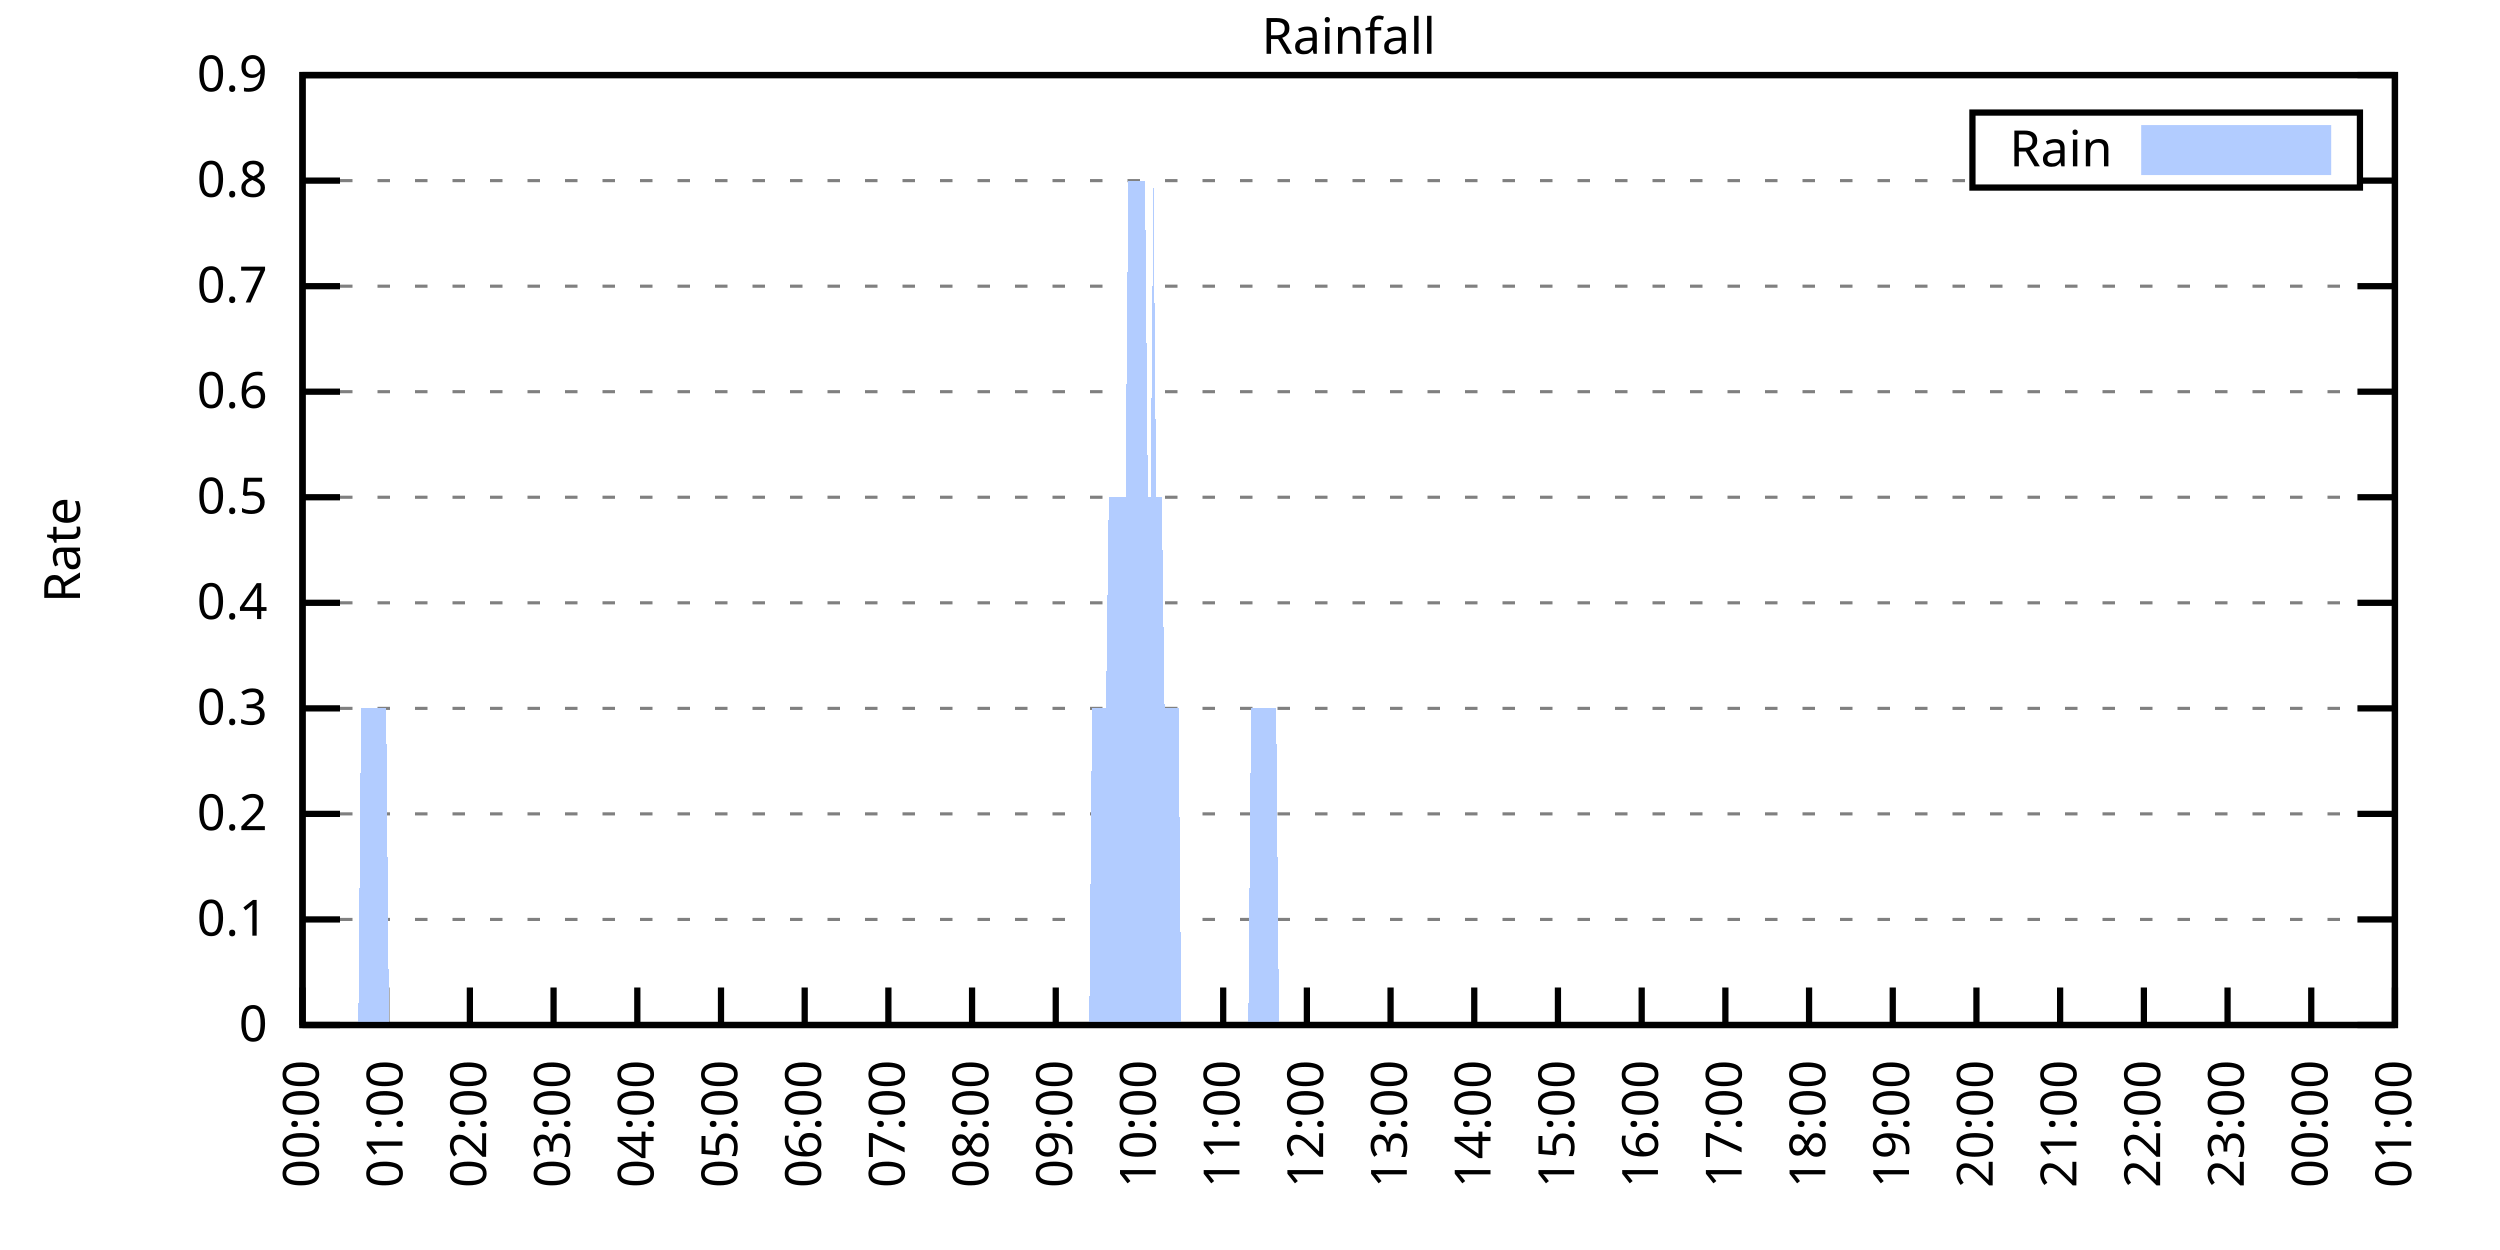
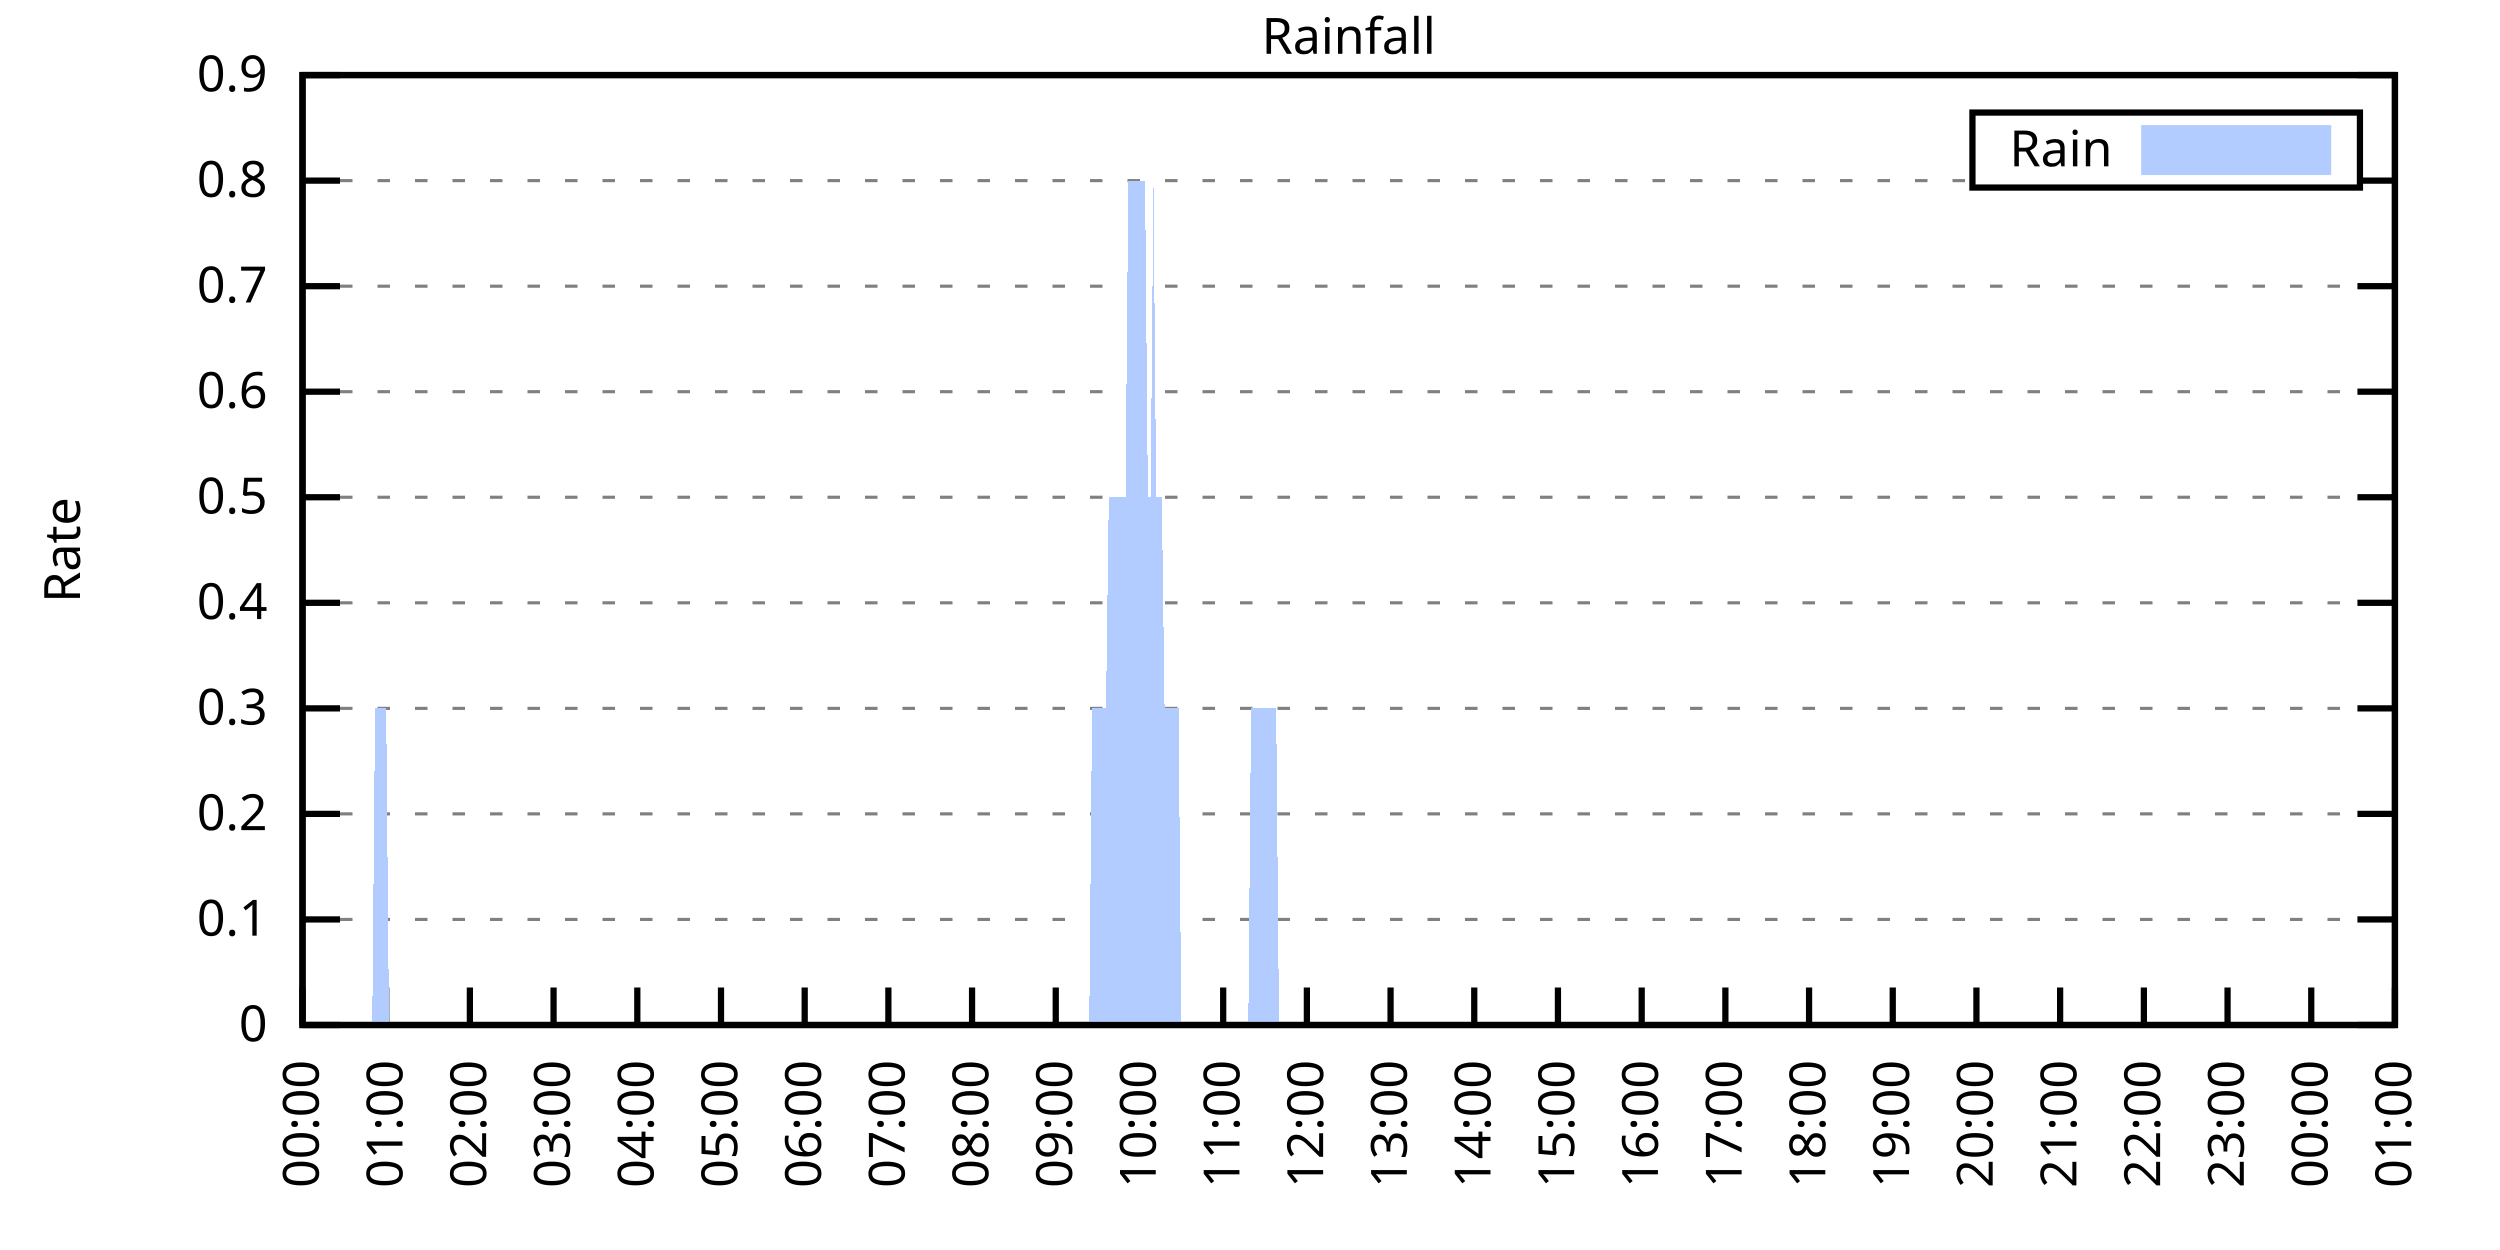
<svg xmlns="http://www.w3.org/2000/svg" xmlns:xlink="http://www.w3.org/1999/xlink" width="400" height="200" viewBox="0 0 400 200">
  <g id="gnuplot_canvas">
    <rect x="0" y="0" width="400" height="200" fill="none" />
    <defs>
      <circle id="gpDot" r="0.5" stroke-width="0.5" stroke="currentColor" />
      <path id="gpPt0" stroke-width="0.333" stroke="currentColor" d="M-1,0 h2 M0,-1 v2" />
      <path id="gpPt1" stroke-width="0.333" stroke="currentColor" d="M-1,-1 L1,1 M1,-1 L-1,1" />
      <path id="gpPt2" stroke-width="0.333" stroke="currentColor" d="M-1,0 L1,0 M0,-1 L0,1 M-1,-1 L1,1 M-1,1 L1,-1" />
      <rect id="gpPt3" stroke-width="0.333" stroke="currentColor" x="-1" y="-1" width="2" height="2" />
      <rect id="gpPt4" stroke-width="0.333" stroke="currentColor" fill="currentColor" x="-1" y="-1" width="2" height="2" />
      <circle id="gpPt5" stroke-width="0.333" stroke="currentColor" cx="0" cy="0" r="1" />
      <use xlink:href="#gpPt5" id="gpPt6" fill="currentColor" stroke="none" />
      <path id="gpPt7" stroke-width="0.333" stroke="currentColor" d="M0,-1.33 L-1.33,0.67 L1.33,0.67 z" />
      <use xlink:href="#gpPt7" id="gpPt8" fill="currentColor" stroke="none" />
      <use xlink:href="#gpPt7" id="gpPt9" stroke="currentColor" transform="rotate(180)" />
      <use xlink:href="#gpPt9" id="gpPt10" fill="currentColor" stroke="none" />
      <use xlink:href="#gpPt3" id="gpPt11" stroke="currentColor" transform="rotate(45)" />
      <use xlink:href="#gpPt11" id="gpPt12" fill="currentColor" stroke="none" />
      <path id="gpPt13" stroke-width="0.333" stroke="currentColor" d="M0,1.330 L1.265,0.411 L0.782,-1.067 L-0.782,-1.076 L-1.265,0.411 z" />
      <use xlink:href="#gpPt13" id="gpPt14" fill="currentColor" stroke="none" />
      <filter id="textbox" filterUnits="objectBoundingBox" x="0" y="0" height="1" width="1">
        <feFlood flood-color="white" flood-opacity="1" result="bgnd" />
        <feComposite in="SourceGraphic" in2="bgnd" operator="atop" />
      </filter>
      <filter id="greybox" filterUnits="objectBoundingBox" x="0" y="0" height="1" width="1">
        <feFlood flood-color="lightgrey" flood-opacity="1" result="grey" />
        <feComposite in="SourceGraphic" in2="grey" operator="atop" />
      </filter>
    </defs>
    <g fill="none" color="white" stroke="currentColor" stroke-width="1.00" stroke-linecap="butt" stroke-linejoin="miter">
</g>
    <g fill="none" color="black" stroke="currentColor" stroke-width="1.00" stroke-linecap="butt" stroke-linejoin="miter">
      <g stroke="none" shape-rendering="crispEdges">
        <polygon fill="rgb(255, 255, 255)" points="48.40,164.00 383.18,164.00 383.18,12.02 48.40,12.02 " />
      </g>
    </g>
    <g fill="none" color="black" stroke="currentColor" stroke-width="1.00" stroke-linecap="butt" stroke-linejoin="miter">
</g>
    <g fill="none" color="black" stroke="black" stroke-width="0.50" stroke-linecap="butt" stroke-linejoin="miter">
</g>
    <g fill="none" color="gray" stroke="currentColor" stroke-width="0.50" stroke-linecap="butt" stroke-linejoin="miter">
      <path stroke="gray" stroke-dasharray="2,4" class="gridline" d="M48.40,164.00 L383.19,164.00  " />
    </g>
    <g fill="none" color="gray" stroke="gray" stroke-width="1.00" stroke-linecap="butt" stroke-linejoin="miter">
</g>
    <g fill="none" color="black" stroke="currentColor" stroke-width="1.00" stroke-linecap="butt" stroke-linejoin="miter">
      <path stroke="black" d="M48.40,164.00 L54.40,164.00 M383.19,164.00 L377.19,164.00  " />
      <g transform="translate(42.80,166.60)" stroke="none" fill="black" font-family="Sans" font-size="8.00" text-anchor="end">
        <text>
          <tspan font-family="Sans"> 0</tspan>
        </text>
      </g>
    </g>
    <g fill="none" color="black" stroke="currentColor" stroke-width="1.00" stroke-linecap="butt" stroke-linejoin="miter">
</g>
    <g fill="none" color="black" stroke="black" stroke-width="0.50" stroke-linecap="butt" stroke-linejoin="miter">
</g>
    <g fill="none" color="gray" stroke="currentColor" stroke-width="0.50" stroke-linecap="butt" stroke-linejoin="miter">
      <path stroke="gray" stroke-dasharray="2,4" class="gridline" d="M48.40,147.11 L383.19,147.11  " />
    </g>
    <g fill="none" color="gray" stroke="gray" stroke-width="1.00" stroke-linecap="butt" stroke-linejoin="miter">
</g>
    <g fill="none" color="black" stroke="currentColor" stroke-width="1.00" stroke-linecap="butt" stroke-linejoin="miter">
      <path stroke="black" d="M48.40,147.11 L54.40,147.11 M383.19,147.11 L377.19,147.11  " />
      <g transform="translate(42.80,149.71)" stroke="none" fill="black" font-family="Sans" font-size="8.00" text-anchor="end">
        <text>
          <tspan font-family="Sans"> 0.1</tspan>
        </text>
      </g>
    </g>
    <g fill="none" color="black" stroke="currentColor" stroke-width="1.00" stroke-linecap="butt" stroke-linejoin="miter">
</g>
    <g fill="none" color="black" stroke="black" stroke-width="0.50" stroke-linecap="butt" stroke-linejoin="miter">
</g>
    <g fill="none" color="gray" stroke="currentColor" stroke-width="0.50" stroke-linecap="butt" stroke-linejoin="miter">
      <path stroke="gray" stroke-dasharray="2,4" class="gridline" d="M48.40,130.22 L383.19,130.22  " />
    </g>
    <g fill="none" color="gray" stroke="gray" stroke-width="1.00" stroke-linecap="butt" stroke-linejoin="miter">
</g>
    <g fill="none" color="black" stroke="currentColor" stroke-width="1.00" stroke-linecap="butt" stroke-linejoin="miter">
      <path stroke="black" d="M48.40,130.22 L54.40,130.22 M383.19,130.22 L377.19,130.22  " />
      <g transform="translate(42.80,132.82)" stroke="none" fill="black" font-family="Sans" font-size="8.00" text-anchor="end">
        <text>
          <tspan font-family="Sans"> 0.2</tspan>
        </text>
      </g>
    </g>
    <g fill="none" color="black" stroke="currentColor" stroke-width="1.00" stroke-linecap="butt" stroke-linejoin="miter">
</g>
    <g fill="none" color="black" stroke="black" stroke-width="0.50" stroke-linecap="butt" stroke-linejoin="miter">
</g>
    <g fill="none" color="gray" stroke="currentColor" stroke-width="0.50" stroke-linecap="butt" stroke-linejoin="miter">
      <path stroke="gray" stroke-dasharray="2,4" class="gridline" d="M48.40,113.34 L383.19,113.34  " />
    </g>
    <g fill="none" color="gray" stroke="gray" stroke-width="1.00" stroke-linecap="butt" stroke-linejoin="miter">
</g>
    <g fill="none" color="black" stroke="currentColor" stroke-width="1.00" stroke-linecap="butt" stroke-linejoin="miter">
      <path stroke="black" d="M48.40,113.34 L54.40,113.34 M383.19,113.34 L377.19,113.34  " />
      <g transform="translate(42.80,115.94)" stroke="none" fill="black" font-family="Sans" font-size="8.00" text-anchor="end">
        <text>
          <tspan font-family="Sans"> 0.3</tspan>
        </text>
      </g>
    </g>
    <g fill="none" color="black" stroke="currentColor" stroke-width="1.00" stroke-linecap="butt" stroke-linejoin="miter">
</g>
    <g fill="none" color="black" stroke="black" stroke-width="0.50" stroke-linecap="butt" stroke-linejoin="miter">
</g>
    <g fill="none" color="gray" stroke="currentColor" stroke-width="0.50" stroke-linecap="butt" stroke-linejoin="miter">
      <path stroke="gray" stroke-dasharray="2,4" class="gridline" d="M48.40,96.45 L383.19,96.45  " />
    </g>
    <g fill="none" color="gray" stroke="gray" stroke-width="1.00" stroke-linecap="butt" stroke-linejoin="miter">
</g>
    <g fill="none" color="black" stroke="currentColor" stroke-width="1.00" stroke-linecap="butt" stroke-linejoin="miter">
      <path stroke="black" d="M48.40,96.45 L54.40,96.45 M383.19,96.45 L377.19,96.45  " />
      <g transform="translate(42.80,99.05)" stroke="none" fill="black" font-family="Sans" font-size="8.00" text-anchor="end">
        <text>
          <tspan font-family="Sans"> 0.4</tspan>
        </text>
      </g>
    </g>
    <g fill="none" color="black" stroke="currentColor" stroke-width="1.00" stroke-linecap="butt" stroke-linejoin="miter">
</g>
    <g fill="none" color="black" stroke="black" stroke-width="0.50" stroke-linecap="butt" stroke-linejoin="miter">
</g>
    <g fill="none" color="gray" stroke="currentColor" stroke-width="0.50" stroke-linecap="butt" stroke-linejoin="miter">
      <path stroke="gray" stroke-dasharray="2,4" class="gridline" d="M48.40,79.56 L383.19,79.56  " />
    </g>
    <g fill="none" color="gray" stroke="gray" stroke-width="1.00" stroke-linecap="butt" stroke-linejoin="miter">
</g>
    <g fill="none" color="black" stroke="currentColor" stroke-width="1.00" stroke-linecap="butt" stroke-linejoin="miter">
      <path stroke="black" d="M48.40,79.56 L54.40,79.56 M383.19,79.56 L377.19,79.56  " />
      <g transform="translate(42.80,82.16)" stroke="none" fill="black" font-family="Sans" font-size="8.00" text-anchor="end">
        <text>
          <tspan font-family="Sans"> 0.5</tspan>
        </text>
      </g>
    </g>
    <g fill="none" color="black" stroke="currentColor" stroke-width="1.00" stroke-linecap="butt" stroke-linejoin="miter">
</g>
    <g fill="none" color="black" stroke="black" stroke-width="0.50" stroke-linecap="butt" stroke-linejoin="miter">
</g>
    <g fill="none" color="gray" stroke="currentColor" stroke-width="0.50" stroke-linecap="butt" stroke-linejoin="miter">
      <path stroke="gray" stroke-dasharray="2,4" class="gridline" d="M48.40,62.67 L383.19,62.67  " />
    </g>
    <g fill="none" color="gray" stroke="gray" stroke-width="1.00" stroke-linecap="butt" stroke-linejoin="miter">
</g>
    <g fill="none" color="black" stroke="currentColor" stroke-width="1.00" stroke-linecap="butt" stroke-linejoin="miter">
      <path stroke="black" d="M48.40,62.67 L54.40,62.67 M383.19,62.67 L377.19,62.67  " />
      <g transform="translate(42.80,65.27)" stroke="none" fill="black" font-family="Sans" font-size="8.00" text-anchor="end">
        <text>
          <tspan font-family="Sans"> 0.6</tspan>
        </text>
      </g>
    </g>
    <g fill="none" color="black" stroke="currentColor" stroke-width="1.00" stroke-linecap="butt" stroke-linejoin="miter">
</g>
    <g fill="none" color="black" stroke="black" stroke-width="0.50" stroke-linecap="butt" stroke-linejoin="miter">
</g>
    <g fill="none" color="gray" stroke="currentColor" stroke-width="0.50" stroke-linecap="butt" stroke-linejoin="miter">
      <path stroke="gray" stroke-dasharray="2,4" class="gridline" d="M48.40,45.79 L383.19,45.79  " />
    </g>
    <g fill="none" color="gray" stroke="gray" stroke-width="1.00" stroke-linecap="butt" stroke-linejoin="miter">
</g>
    <g fill="none" color="black" stroke="currentColor" stroke-width="1.00" stroke-linecap="butt" stroke-linejoin="miter">
      <path stroke="black" d="M48.40,45.79 L54.40,45.79 M383.19,45.79 L377.19,45.79  " />
      <g transform="translate(42.80,48.39)" stroke="none" fill="black" font-family="Sans" font-size="8.00" text-anchor="end">
        <text>
          <tspan font-family="Sans"> 0.7</tspan>
        </text>
      </g>
    </g>
    <g fill="none" color="black" stroke="currentColor" stroke-width="1.00" stroke-linecap="butt" stroke-linejoin="miter">
</g>
    <g fill="none" color="black" stroke="black" stroke-width="0.50" stroke-linecap="butt" stroke-linejoin="miter">
</g>
    <g fill="none" color="gray" stroke="currentColor" stroke-width="0.50" stroke-linecap="butt" stroke-linejoin="miter">
      <path stroke="gray" stroke-dasharray="2,4" class="gridline" d="M48.40,28.90 L315.59,28.90 M377.59,28.90 L383.19,28.90  " />
    </g>
    <g fill="none" color="gray" stroke="gray" stroke-width="1.00" stroke-linecap="butt" stroke-linejoin="miter">
</g>
    <g fill="none" color="black" stroke="currentColor" stroke-width="1.00" stroke-linecap="butt" stroke-linejoin="miter">
      <path stroke="black" d="M48.40,28.90 L54.40,28.90 M383.19,28.90 L377.19,28.90  " />
      <g transform="translate(42.80,31.50)" stroke="none" fill="black" font-family="Sans" font-size="8.00" text-anchor="end">
        <text>
          <tspan font-family="Sans"> 0.8</tspan>
        </text>
      </g>
    </g>
    <g fill="none" color="black" stroke="currentColor" stroke-width="1.00" stroke-linecap="butt" stroke-linejoin="miter">
</g>
    <g fill="none" color="black" stroke="black" stroke-width="0.50" stroke-linecap="butt" stroke-linejoin="miter">
</g>
    <g fill="none" color="gray" stroke="currentColor" stroke-width="0.50" stroke-linecap="butt" stroke-linejoin="miter">
      <path stroke="gray" stroke-dasharray="2,4" class="gridline" d="M48.40,12.01 L383.19,12.01  " />
    </g>
    <g fill="none" color="gray" stroke="gray" stroke-width="1.00" stroke-linecap="butt" stroke-linejoin="miter">
</g>
    <g fill="none" color="black" stroke="currentColor" stroke-width="1.00" stroke-linecap="butt" stroke-linejoin="miter">
      <path stroke="black" d="M48.40,12.01 L54.40,12.01 M383.19,12.01 L377.19,12.01  " />
      <g transform="translate(42.80,14.61)" stroke="none" fill="black" font-family="Sans" font-size="8.00" text-anchor="end">
        <text>
          <tspan font-family="Sans"> 0.9</tspan>
        </text>
      </g>
    </g>
    <g fill="none" color="black" stroke="currentColor" stroke-width="1.00" stroke-linecap="butt" stroke-linejoin="miter">
      <path stroke="black" d="M48.40,164.00 L48.40,158.00  " />
      <g transform="translate(51.00,169.60) rotate(270.00)" stroke="none" fill="black" font-family="Sans" font-size="8.00" text-anchor="end">
        <text>
          <tspan font-family="Sans">00:00</tspan>
        </text>
      </g>
    </g>
    <g fill="none" color="black" stroke="currentColor" stroke-width="1.00" stroke-linecap="butt" stroke-linejoin="miter">
      <path stroke="black" d="M61.79,164.00 L61.79,158.00  " />
      <g transform="translate(64.39,169.60) rotate(270.00)" stroke="none" fill="black" font-family="Sans" font-size="8.00" text-anchor="end">
        <text>
          <tspan font-family="Sans">01:00</tspan>
        </text>
      </g>
    </g>
    <g fill="none" color="black" stroke="currentColor" stroke-width="1.00" stroke-linecap="butt" stroke-linejoin="miter">
      <path stroke="black" d="M75.18,164.00 L75.18,158.00  " />
      <g transform="translate(77.78,169.60) rotate(270.00)" stroke="none" fill="black" font-family="Sans" font-size="8.00" text-anchor="end">
        <text>
          <tspan font-family="Sans">02:00</tspan>
        </text>
      </g>
    </g>
    <g fill="none" color="black" stroke="currentColor" stroke-width="1.00" stroke-linecap="butt" stroke-linejoin="miter">
      <path stroke="black" d="M88.57,164.00 L88.57,158.00  " />
      <g transform="translate(91.17,169.60) rotate(270.00)" stroke="none" fill="black" font-family="Sans" font-size="8.00" text-anchor="end">
        <text>
          <tspan font-family="Sans">03:00</tspan>
        </text>
      </g>
    </g>
    <g fill="none" color="black" stroke="currentColor" stroke-width="1.00" stroke-linecap="butt" stroke-linejoin="miter">
      <path stroke="black" d="M101.97,164.00 L101.97,158.00  " />
      <g transform="translate(104.57,169.60) rotate(270.00)" stroke="none" fill="black" font-family="Sans" font-size="8.00" text-anchor="end">
        <text>
          <tspan font-family="Sans">04:00</tspan>
        </text>
      </g>
    </g>
    <g fill="none" color="black" stroke="currentColor" stroke-width="1.00" stroke-linecap="butt" stroke-linejoin="miter">
      <path stroke="black" d="M115.36,164.00 L115.36,158.00  " />
      <g transform="translate(117.96,169.60) rotate(270.00)" stroke="none" fill="black" font-family="Sans" font-size="8.00" text-anchor="end">
        <text>
          <tspan font-family="Sans">05:00</tspan>
        </text>
      </g>
    </g>
    <g fill="none" color="black" stroke="currentColor" stroke-width="1.00" stroke-linecap="butt" stroke-linejoin="miter">
      <path stroke="black" d="M128.75,164.00 L128.75,158.00  " />
      <g transform="translate(131.35,169.60) rotate(270.00)" stroke="none" fill="black" font-family="Sans" font-size="8.00" text-anchor="end">
        <text>
          <tspan font-family="Sans">06:00</tspan>
        </text>
      </g>
    </g>
    <g fill="none" color="black" stroke="currentColor" stroke-width="1.00" stroke-linecap="butt" stroke-linejoin="miter">
      <path stroke="black" d="M142.14,164.00 L142.14,158.00  " />
      <g transform="translate(144.74,169.60) rotate(270.00)" stroke="none" fill="black" font-family="Sans" font-size="8.00" text-anchor="end">
        <text>
          <tspan font-family="Sans">07:00</tspan>
        </text>
      </g>
    </g>
    <g fill="none" color="black" stroke="currentColor" stroke-width="1.00" stroke-linecap="butt" stroke-linejoin="miter">
      <path stroke="black" d="M155.53,164.00 L155.53,158.00  " />
      <g transform="translate(158.13,169.60) rotate(270.00)" stroke="none" fill="black" font-family="Sans" font-size="8.00" text-anchor="end">
        <text>
          <tspan font-family="Sans">08:00</tspan>
        </text>
      </g>
    </g>
    <g fill="none" color="black" stroke="currentColor" stroke-width="1.00" stroke-linecap="butt" stroke-linejoin="miter">
      <path stroke="black" d="M168.92,164.00 L168.92,158.00  " />
      <g transform="translate(171.52,169.60) rotate(270.00)" stroke="none" fill="black" font-family="Sans" font-size="8.00" text-anchor="end">
        <text>
          <tspan font-family="Sans">09:00</tspan>
        </text>
      </g>
    </g>
    <g fill="none" color="black" stroke="currentColor" stroke-width="1.00" stroke-linecap="butt" stroke-linejoin="miter">
      <path stroke="black" d="M182.32,164.00 L182.32,158.00  " />
      <g transform="translate(184.92,169.60) rotate(270.00)" stroke="none" fill="black" font-family="Sans" font-size="8.00" text-anchor="end">
        <text>
          <tspan font-family="Sans">10:00</tspan>
        </text>
      </g>
    </g>
    <g fill="none" color="black" stroke="currentColor" stroke-width="1.00" stroke-linecap="butt" stroke-linejoin="miter">
      <path stroke="black" d="M195.71,164.00 L195.71,158.00  " />
      <g transform="translate(198.31,169.60) rotate(270.00)" stroke="none" fill="black" font-family="Sans" font-size="8.00" text-anchor="end">
        <text>
          <tspan font-family="Sans">11:00</tspan>
        </text>
      </g>
    </g>
    <g fill="none" color="black" stroke="currentColor" stroke-width="1.00" stroke-linecap="butt" stroke-linejoin="miter">
      <path stroke="black" d="M209.10,164.00 L209.10,158.00  " />
      <g transform="translate(211.70,169.60) rotate(270.00)" stroke="none" fill="black" font-family="Sans" font-size="8.00" text-anchor="end">
        <text>
          <tspan font-family="Sans">12:00</tspan>
        </text>
      </g>
    </g>
    <g fill="none" color="black" stroke="currentColor" stroke-width="1.00" stroke-linecap="butt" stroke-linejoin="miter">
      <path stroke="black" d="M222.49,164.00 L222.49,158.00  " />
      <g transform="translate(225.09,169.60) rotate(270.00)" stroke="none" fill="black" font-family="Sans" font-size="8.00" text-anchor="end">
        <text>
          <tspan font-family="Sans">13:00</tspan>
        </text>
      </g>
    </g>
    <g fill="none" color="black" stroke="currentColor" stroke-width="1.00" stroke-linecap="butt" stroke-linejoin="miter">
      <path stroke="black" d="M235.88,164.00 L235.88,158.00  " />
      <g transform="translate(238.48,169.60) rotate(270.00)" stroke="none" fill="black" font-family="Sans" font-size="8.00" text-anchor="end">
        <text>
          <tspan font-family="Sans">14:00</tspan>
        </text>
      </g>
    </g>
    <g fill="none" color="black" stroke="currentColor" stroke-width="1.00" stroke-linecap="butt" stroke-linejoin="miter">
      <path stroke="black" d="M249.27,164.00 L249.27,158.00  " />
      <g transform="translate(251.87,169.60) rotate(270.00)" stroke="none" fill="black" font-family="Sans" font-size="8.00" text-anchor="end">
        <text>
          <tspan font-family="Sans">15:00</tspan>
        </text>
      </g>
    </g>
    <g fill="none" color="black" stroke="currentColor" stroke-width="1.00" stroke-linecap="butt" stroke-linejoin="miter">
      <path stroke="black" d="M262.67,164.00 L262.67,158.00  " />
      <g transform="translate(265.27,169.60) rotate(270.00)" stroke="none" fill="black" font-family="Sans" font-size="8.00" text-anchor="end">
        <text>
          <tspan font-family="Sans">16:00</tspan>
        </text>
      </g>
    </g>
    <g fill="none" color="black" stroke="currentColor" stroke-width="1.00" stroke-linecap="butt" stroke-linejoin="miter">
      <path stroke="black" d="M276.06,164.00 L276.06,158.00  " />
      <g transform="translate(278.66,169.60) rotate(270.00)" stroke="none" fill="black" font-family="Sans" font-size="8.00" text-anchor="end">
        <text>
          <tspan font-family="Sans">17:00</tspan>
        </text>
      </g>
    </g>
    <g fill="none" color="black" stroke="currentColor" stroke-width="1.00" stroke-linecap="butt" stroke-linejoin="miter">
      <path stroke="black" d="M289.45,164.00 L289.45,158.00  " />
      <g transform="translate(292.05,169.60) rotate(270.00)" stroke="none" fill="black" font-family="Sans" font-size="8.00" text-anchor="end">
        <text>
          <tspan font-family="Sans">18:00</tspan>
        </text>
      </g>
    </g>
    <g fill="none" color="black" stroke="currentColor" stroke-width="1.00" stroke-linecap="butt" stroke-linejoin="miter">
      <path stroke="black" d="M302.84,164.00 L302.84,158.00  " />
      <g transform="translate(305.44,169.60) rotate(270.00)" stroke="none" fill="black" font-family="Sans" font-size="8.00" text-anchor="end">
        <text>
          <tspan font-family="Sans">19:00</tspan>
        </text>
      </g>
    </g>
    <g fill="none" color="black" stroke="currentColor" stroke-width="1.00" stroke-linecap="butt" stroke-linejoin="miter">
      <path stroke="black" d="M316.23,164.00 L316.23,158.00  " />
      <g transform="translate(318.83,169.60) rotate(270.00)" stroke="none" fill="black" font-family="Sans" font-size="8.00" text-anchor="end">
        <text>
          <tspan font-family="Sans">20:00</tspan>
        </text>
      </g>
    </g>
    <g fill="none" color="black" stroke="currentColor" stroke-width="1.00" stroke-linecap="butt" stroke-linejoin="miter">
      <path stroke="black" d="M329.62,164.00 L329.62,158.00  " />
      <g transform="translate(332.22,169.60) rotate(270.00)" stroke="none" fill="black" font-family="Sans" font-size="8.00" text-anchor="end">
        <text>
          <tspan font-family="Sans">21:00</tspan>
        </text>
      </g>
    </g>
    <g fill="none" color="black" stroke="currentColor" stroke-width="1.00" stroke-linecap="butt" stroke-linejoin="miter">
      <path stroke="black" d="M343.02,164.00 L343.02,158.00  " />
      <g transform="translate(345.62,169.60) rotate(270.00)" stroke="none" fill="black" font-family="Sans" font-size="8.00" text-anchor="end">
        <text>
          <tspan font-family="Sans">22:00</tspan>
        </text>
      </g>
    </g>
    <g fill="none" color="black" stroke="currentColor" stroke-width="1.00" stroke-linecap="butt" stroke-linejoin="miter">
      <path stroke="black" d="M356.41,164.00 L356.41,158.00  " />
      <g transform="translate(359.01,169.60) rotate(270.00)" stroke="none" fill="black" font-family="Sans" font-size="8.00" text-anchor="end">
        <text>
          <tspan font-family="Sans">23:00</tspan>
        </text>
      </g>
    </g>
    <g fill="none" color="black" stroke="currentColor" stroke-width="1.00" stroke-linecap="butt" stroke-linejoin="miter">
      <path stroke="black" d="M369.80,164.00 L369.80,158.00  " />
      <g transform="translate(372.40,169.60) rotate(270.00)" stroke="none" fill="black" font-family="Sans" font-size="8.00" text-anchor="end">
        <text>
          <tspan font-family="Sans">00:00</tspan>
        </text>
      </g>
    </g>
    <g fill="none" color="black" stroke="currentColor" stroke-width="1.00" stroke-linecap="butt" stroke-linejoin="miter">
      <path stroke="black" d="M383.19,164.00 L383.19,158.00  " />
      <g transform="translate(385.79,169.60) rotate(270.00)" stroke="none" fill="black" font-family="Sans" font-size="8.00" text-anchor="end">
        <text>
          <tspan font-family="Sans">01:00</tspan>
        </text>
      </g>
    </g>
    <g fill="none" color="black" stroke="currentColor" stroke-width="1.00" stroke-linecap="butt" stroke-linejoin="miter">
</g>
    <g fill="none" color="black" stroke="currentColor" stroke-width="1.00" stroke-linecap="butt" stroke-linejoin="miter">
      <path stroke="black" d="M48.40,12.01 L48.40,164.00 L383.19,164.00 L383.19,12.01 L48.40,12.01 Z  " />
    </g>
    <g fill="none" color="black" stroke="currentColor" stroke-width="1.00" stroke-linecap="butt" stroke-linejoin="miter">
</g>
    <g fill="none" color="black" stroke="currentColor" stroke-width="1.00" stroke-linecap="butt" stroke-linejoin="miter">
      <path stroke="black" d="M315.59,30.01 L315.59,18.01 L377.59,18.01 L377.59,30.01 L315.59,30.01 Z  " />
    </g>
    <g id="Rainfall_plot_1">
      <g fill="none" color="white" stroke="black" stroke-width="2.00" stroke-linecap="butt" stroke-linejoin="miter">
</g>
      <g fill="none" color="black" stroke="currentColor" stroke-width="2.00" stroke-linecap="butt" stroke-linejoin="miter">
        <g transform="translate(337.99,26.61)" stroke="none" fill="black" font-family="Sans" font-size="8.00" text-anchor="end">
          <text>
            <tspan font-family="Sans">Rain</tspan>
          </text>
        </g>
      </g>
      <g fill="none" color="black" stroke="currentColor" stroke-width="2.00" stroke-linecap="butt" stroke-linejoin="miter">
        <g stroke="none" shape-rendering="crispEdges">
          <polygon fill="rgb(178, 204, 255)" points="343.59,27.01 371.99,27.01 371.99,21.01 343.59,21.01 " />
        </g>
        <path stroke="rgb(178, 204, 255)" d="M343.59,27.01 L371.99,27.01 L371.99,21.01 L343.59,21.01 L343.59,27.01 Z  " />
      </g>
      <g fill="none" color="black" stroke="currentColor" stroke-width="2.00" stroke-linecap="butt" stroke-linejoin="miter">
        <g stroke="none" shape-rendering="crispEdges">
-           <polygon fill="rgb(178, 204, 255)" points="51.97,164.00 52.42,164.00 52.86,164.00 53.31,164.00 53.76,164.00 54.20,164.00 54.65,164.00 55.10,164.00 55.54,164.00 55.99,164.00 56.43,164.00 56.88,164.00 57.33,164.00 57.77,113.34 58.22,113.34 58.67,113.34 59.11,113.34 59.56,113.34 60.01,113.34 60.45,113.34 60.90,113.34 61.35,113.34 61.79,113.34 62.24,164.00 62.68,164.00 63.13,164.00 63.58,164.00 64.02,164.00 64.47,164.00 64.92,164.00 65.36,164.00 65.81,164.00 66.26,164.00 66.70,164.00 67.15,164.00 67.59,164.00 68.04,164.00 68.49,164.00 68.93,164.00 69.38,164.00 69.83,164.00 70.27,164.00 70.72,164.00 71.17,164.00 71.61,164.00 72.06,164.00 72.50,164.00 72.95,164.00 73.40,164.00 73.84,164.00 74.29,164.00 74.74,164.00 75.18,164.00 75.63,164.00 76.08,164.00 76.52,164.00 76.97,164.00 77.42,164.00 77.86,164.00 78.31,164.00 78.75,164.00 79.20,164.00 79.65,164.00 80.09,164.00 80.54,164.00 80.99,164.00 81.43,164.00 81.88,164.00 82.33,164.00 82.77,164.00 83.22,164.00 83.66,164.00 84.11,164.00 84.56,164.00 85.00,164.00 85.45,164.00 85.90,164.00 86.34,164.00 86.79,164.00 87.24,164.00 87.68,164.00 88.13,164.00 88.57,164.00 89.02,164.00 89.47,164.00 89.91,164.00 90.36,164.00 90.81,164.00 91.25,164.00 91.70,164.00 92.15,164.00 92.59,164.00 93.04,164.00 93.49,164.00 93.93,164.00 94.38,164.00 94.82,164.00 95.27,164.00 95.72,164.00 96.16,164.00 96.61,164.00 97.06,164.00 97.50,164.00 97.95,164.00 98.40,164.00 98.84,164.00 99.29,164.00 99.73,164.00 100.18,164.00 100.63,164.00 101.07,164.00 101.52,164.00 101.97,164.00 102.41,164.00 102.86,164.00 103.31,164.00 103.75,164.00 104.20,164.00 104.64,164.00 105.09,164.00 105.54,164.00 105.98,164.00 106.43,164.00 106.88,164.00 107.32,164.00 107.77,164.00 108.22,164.00 108.66,164.00 109.11,164.00 109.55,164.00 110.00,164.00 110.45,164.00 110.89,164.00 111.34,164.00 111.79,164.00 112.23,164.00 112.68,164.00 113.13,164.00 113.57,164.00 114.02,164.00 114.47,164.00 114.91,164.00 115.36,164.00 115.80,164.00 116.25,164.00 116.70,164.00 117.14,164.00 117.59,164.00 118.04,164.00 118.48,164.00 118.93,164.00 119.38,164.00 119.82,164.00 120.27,164.00 120.71,164.00 121.16,164.00 121.61,164.00 122.05,164.00 122.50,164.00 122.95,164.00 123.39,164.00 123.84,164.00 124.29,164.00 124.73,164.00 125.18,164.00 125.62,164.00 126.07,164.00 126.52,164.00 126.96,164.00 127.41,164.00 127.86,164.00 128.30,164.00 128.75,164.00 129.20,164.00 129.64,164.00 130.09,164.00 130.54,164.00 130.98,164.00 131.43,164.00 131.87,164.00 132.32,164.00 132.77,164.00 133.21,164.00 133.66,164.00 134.11,164.00 134.55,164.00 135.00,164.00 135.45,164.00 135.89,164.00 136.34,164.00 136.78,164.00 137.23,164.00 137.68,164.00 138.12,164.00 138.57,164.00 139.02,164.00 139.46,164.00 139.91,164.00 140.36,164.00 140.80,164.00 141.25,164.00 141.69,164.00 142.14,164.00 142.59,164.00 143.03,164.00 143.48,164.00 143.93,164.00 144.37,164.00 144.82,164.00 145.27,164.00 145.71,164.00 146.16,164.00 146.61,164.00 147.05,164.00 147.50,164.00 147.94,164.00 148.39,164.00 148.84,164.00 149.28,164.00 149.73,164.00 150.18,164.00 150.62,164.00 151.07,164.00 151.52,164.00 151.96,164.00 152.41,164.00 152.85,164.00 153.30,164.00 153.75,164.00 154.19,164.00 154.64,164.00 155.09,164.00 155.53,164.00 155.98,164.00 156.43,164.00 156.87,164.00 157.32,164.00 157.76,164.00 158.21,164.00 158.66,164.00 159.10,164.00 159.55,164.00 160.00,164.00 160.44,164.00 160.89,164.00 161.34,164.00 161.78,164.00 162.23,164.00 162.67,164.00 163.12,164.00 163.57,164.00 164.01,164.00 164.46,164.00 164.91,164.00 165.35,164.00 165.80,164.00 166.25,164.00 166.69,164.00 167.14,164.00 167.59,164.00 168.03,164.00 168.48,164.00 168.92,164.00 169.37,164.00 169.82,164.00 170.26,164.00 170.71,164.00 171.16,164.00 171.60,164.00 172.05,164.00 172.50,164.00 172.94,164.00 173.39,164.00 173.83,164.00 174.28,164.00 174.73,113.34 175.17,113.34 175.62,113.34 176.07,113.34 176.51,113.34 176.96,113.34 177.41,79.56 177.85,79.56 178.30,79.56 178.74,79.56 179.19,79.56 179.64,79.56 180.08,79.56 180.53,28.90 180.98,28.90 181.42,28.90 181.87,28.90 182.32,28.90 182.76,28.90 183.21,28.90 183.66,79.56 184.10,79.56 184.55,28.90 184.99,79.56 185.44,79.56 185.89,79.56 186.33,113.34 186.78,113.34 187.23,113.34 187.67,113.34 188.12,113.34 188.57,113.34 189.01,164.00 189.46,164.00 189.90,164.00 190.35,164.00 190.80,164.00 191.24,164.00 191.69,164.00 192.14,164.00 192.58,164.00 193.03,164.00 193.48,164.00 193.92,164.00 194.37,164.00 194.81,164.00 195.26,164.00 195.71,164.00 196.15,164.00 196.60,164.00 197.05,164.00 197.49,164.00 197.94,164.00 198.39,164.00 198.83,164.00 199.28,164.00 199.73,164.00 200.17,113.34 200.62,113.34 201.06,113.34 201.51,113.34 201.96,113.34 202.40,113.34 202.85,113.34 203.30,113.34 203.74,113.34 204.19,113.34 204.64,164.00 205.08,164.00 205.53,164.00 205.97,164.00 206.42,164.00 206.87,164.00 207.31,164.00 207.76,164.00 208.21,164.00 208.65,164.00 209.10,164.00 209.55,164.00 209.99,164.00 210.44,164.00 210.88,164.00 211.33,164.00 211.78,164.00 212.22,164.00 212.67,164.00 213.12,164.00 213.56,164.00 214.01,164.00 214.46,164.00 214.90,164.00 215.35,164.00 215.80,164.00 216.24,164.00 216.69,164.00 217.13,164.00 217.58,164.00 218.03,164.00 218.47,164.00 218.92,164.00 219.37,164.00 219.81,164.00 220.26,164.00 220.71,164.00 221.15,164.00 221.60,164.00 222.04,164.00 222.49,164.00 222.94,164.00 223.38,164.00 223.83,164.00 224.28,164.00 224.72,164.00 225.17,164.00 225.62,164.00 226.06,164.00 226.51,164.00 226.95,164.00 227.40,164.00 227.85,164.00 228.29,164.00 228.74,164.00 229.19,164.00 229.63,164.00 230.08,164.00 230.53,164.00 230.97,164.00 231.42,164.00 231.86,164.00 232.31,164.00 232.76,164.00 233.20,164.00 233.65,164.00 234.10,164.00 234.54,164.00 234.99,164.00 235.44,164.00 235.88,164.00 236.33,164.00 236.78,164.00 237.22,164.00 237.67,164.00 238.11,164.00 238.56,164.00 239.01,164.00 239.45,164.00 239.90,164.00 240.35,164.00 240.79,164.00 241.24,164.00 241.69,164.00 242.13,164.00 242.58,164.00 243.02,164.00 243.47,164.00 243.92,164.00 244.36,164.00 244.81,164.00 245.26,164.00 245.70,164.00 246.15,164.00 246.60,164.00 247.04,164.00 247.49,164.00 247.93,164.00 248.38,164.00 248.83,164.00 249.27,164.00 249.72,164.00 250.17,164.00 250.61,164.00 251.06,164.00 251.51,164.00 251.95,164.00 252.40,164.00 252.85,164.00 253.29,164.00 253.74,164.00 254.18,164.00 254.63,164.00 255.08,164.00 255.52,164.00 255.97,164.00 256.42,164.00 256.86,164.00 257.31,164.00 257.76,164.00 258.20,164.00 258.65,164.00 259.09,164.00 259.54,164.00 259.99,164.00 260.43,164.00 260.88,164.00 261.33,164.00 261.77,164.00 262.22,164.00 262.67,164.00 263.11,164.00 263.56,164.00 264.00,164.00 264.45,164.00 264.90,164.00 265.34,164.00 265.79,164.00 266.24,164.00 266.68,164.00 267.13,164.00 267.58,164.00 268.02,164.00 268.47,164.00 268.92,164.00 269.36,164.00 269.81,164.00 270.25,164.00 270.70,164.00 271.15,164.00 271.59,164.00 272.04,164.00 272.49,164.00 272.93,164.00 273.38,164.00 273.83,164.00 274.27,164.00 274.72,164.00 275.16,164.00 275.61,164.00 276.06,164.00 276.50,164.00 276.95,164.00 277.40,164.00 277.84,164.00 278.29,164.00 278.74,164.00 279.18,164.00 279.63,164.00 280.07,164.00 280.52,164.00 280.97,164.00 281.41,164.00 281.86,164.00 282.31,164.00 282.75,164.00 283.20,164.00 283.65,164.00 284.09,164.00 284.54,164.00 284.98,164.00 285.43,164.00 285.88,164.00 286.32,164.00 286.77,164.00 287.22,164.00 287.66,164.00 288.11,164.00 288.56,164.00 289.00,164.00 289.45,164.00 289.90,164.00 290.34,164.00 290.79,164.00 291.23,164.00 291.68,164.00 292.13,164.00 292.57,164.00 293.02,164.00 293.47,164.00 293.91,164.00 294.36,164.00 294.81,164.00 295.25,164.00 295.70,164.00 296.14,164.00 296.59,164.00 297.04,164.00 297.48,164.00 297.93,164.00 298.38,164.00 298.82,164.00 299.27,164.00 299.72,164.00 300.16,164.00 300.61,164.00 301.05,164.00 301.50,164.00 301.95,164.00 302.39,164.00 302.84,164.00 303.29,164.00 303.73,164.00 304.18,164.00 304.63,164.00 305.07,164.00 305.52,164.00 305.97,164.00 306.41,164.00 306.86,164.00 307.30,164.00 307.75,164.00 308.20,164.00 308.64,164.00 309.09,164.00 309.54,164.00 309.98,164.00 310.43,164.00 310.88,164.00 311.32,164.00 311.77,164.00 312.21,164.00 312.66,164.00 313.11,164.00 313.55,164.00 314.00,164.00 314.45,164.00 314.89,164.00 315.34,164.00 315.79,164.00 316.23,164.00 316.68,164.00 317.12,164.00 317.57,164.00 318.02,164.00 318.46,164.00 318.91,164.00 319.36,164.00 319.80,164.00 320.25,164.00 320.70,164.00 321.14,164.00 321.59,164.00 322.04,164.00 322.48,164.00 322.93,164.00 323.37,164.00 323.82,164.00 324.27,164.00 324.71,164.00 325.16,164.00 325.61,164.00 326.05,164.00 326.50,164.00 326.95,164.00 327.39,164.00 327.84,164.00 328.28,164.00 328.73,164.00 329.18,164.00 329.62,164.00 330.07,164.00 330.52,164.00 330.96,164.00 331.41,164.00 331.86,164.00 332.30,164.00 332.75,164.00 333.19,164.00 333.64,164.00 334.09,164.00 334.53,164.00 334.98,164.00 335.43,164.00 335.87,164.00 336.32,164.00 336.77,164.00 337.21,164.00 337.66,164.00 338.10,164.00 338.55,164.00 339.00,164.00 339.44,164.00 339.89,164.00 340.34,164.00 340.78,164.00 341.23,164.00 341.68,164.00 342.12,164.00 342.57,164.00 343.02,164.00 343.46,164.00 343.91,164.00 344.35,164.00 344.80,164.00 345.25,164.00 345.69,164.00 346.14,164.00 346.59,164.00 347.03,164.00 347.48,164.00 347.93,164.00 348.37,164.00 348.82,164.00 349.26,164.00 349.71,164.00 350.16,164.00 350.60,164.00 351.05,164.00 351.50,164.00 351.94,164.00 352.39,164.00 352.84,164.00 353.28,164.00 353.73,164.00 354.17,164.00 354.62,164.00 355.07,164.00 355.51,164.00 355.96,164.00 356.41,164.00 356.85,164.00 357.30,164.00 357.75,164.00 358.19,164.00 358.64,164.00 359.09,164.00 359.53,164.00 359.98,164.00 360.42,164.00 360.87,164.00 361.32,164.00 361.76,164.00 362.21,164.00 362.66,164.00 363.10,164.00 363.55,164.00 364.00,164.00 364.44,164.00 364.89,164.00 365.33,164.00 365.78,164.00 366.23,164.00 366.67,164.00 367.12,164.00 367.57,164.00 368.01,164.00 368.46,164.00 368.91,164.00 369.35,164.00 369.80,164.00 370.24,164.00 370.69,164.00 371.14,164.00 371.58,164.00 372.03,164.00 372.48,164.00 372.92,164.00 372.92,164.00 51.97,164.00 " />
+           <polygon fill="rgb(178, 204, 255)" points="55.54,164.00 55.99,164.00 56.43,164.00 56.88,164.00 57.33,164.00 57.77,164.00 58.22,164.00 58.67,164.00 59.11,164.00 59.56,164.00 60.01,113.34 60.45,113.34 60.90,113.34 61.35,113.34 61.79,113.34 62.24,164.00 62.68,164.00 63.13,164.00 63.58,164.00 64.02,164.00 64.47,164.00 64.92,164.00 65.36,164.00 65.81,164.00 66.26,164.00 66.70,164.00 67.15,164.00 67.59,164.00 68.04,164.00 68.49,164.00 68.93,164.00 69.38,164.00 69.83,164.00 70.27,164.00 70.72,164.00 71.17,164.00 71.61,164.00 72.06,164.00 72.50,164.00 72.95,164.00 73.40,164.00 73.84,164.00 74.29,164.00 74.74,164.00 75.18,164.00 75.63,164.00 76.08,164.00 76.52,164.00 76.97,164.00 77.42,164.00 77.86,164.00 78.31,164.00 78.75,164.00 79.20,164.00 79.65,164.00 80.09,164.00 80.54,164.00 80.99,164.00 81.43,164.00 81.88,164.00 82.33,164.00 82.77,164.00 83.22,164.00 83.66,164.00 84.11,164.00 84.56,164.00 85.00,164.00 85.45,164.00 85.90,164.00 86.34,164.00 86.79,164.00 87.24,164.00 87.68,164.00 88.13,164.00 88.57,164.00 89.02,164.00 89.47,164.00 89.91,164.00 90.36,164.00 90.81,164.00 91.25,164.00 91.70,164.00 92.15,164.00 92.59,164.00 93.04,164.00 93.49,164.00 93.93,164.00 94.38,164.00 94.82,164.00 95.27,164.00 95.72,164.00 96.16,164.00 96.61,164.00 97.06,164.00 97.50,164.00 97.95,164.00 98.40,164.00 98.84,164.00 99.29,164.00 99.73,164.00 100.18,164.00 100.63,164.00 101.07,164.00 101.52,164.00 101.97,164.00 102.41,164.00 102.86,164.00 103.31,164.00 103.75,164.00 104.20,164.00 104.64,164.00 105.09,164.00 105.54,164.00 105.98,164.00 106.43,164.00 106.88,164.00 107.32,164.00 107.77,164.00 108.22,164.00 108.66,164.00 109.11,164.00 109.55,164.00 110.00,164.00 110.45,164.00 110.89,164.00 111.34,164.00 111.79,164.00 112.23,164.00 112.68,164.00 113.13,164.00 113.57,164.00 114.02,164.00 114.47,164.00 114.91,164.00 115.36,164.00 115.80,164.00 116.25,164.00 116.70,164.00 117.14,164.00 117.59,164.00 118.04,164.00 118.48,164.00 118.93,164.00 119.38,164.00 119.82,164.00 120.27,164.00 120.71,164.00 121.16,164.00 121.61,164.00 122.05,164.00 122.50,164.00 122.95,164.00 123.39,164.00 123.84,164.00 124.29,164.00 124.73,164.00 125.18,164.00 125.62,164.00 126.07,164.00 126.52,164.00 126.96,164.00 127.41,164.00 127.86,164.00 128.30,164.00 128.75,164.00 129.20,164.00 129.64,164.00 130.09,164.00 130.54,164.00 130.98,164.00 131.43,164.00 131.87,164.00 132.32,164.00 132.77,164.00 133.21,164.00 133.66,164.00 134.11,164.00 134.55,164.00 135.00,164.00 135.45,164.00 135.89,164.00 136.34,164.00 136.78,164.00 137.23,164.00 137.68,164.00 138.12,164.00 138.57,164.00 139.02,164.00 139.46,164.00 139.91,164.00 140.36,164.00 140.80,164.00 141.25,164.00 141.69,164.00 142.14,164.00 142.59,164.00 143.03,164.00 143.48,164.00 143.93,164.00 144.37,164.00 144.82,164.00 145.27,164.00 145.71,164.00 146.16,164.00 146.61,164.00 147.05,164.00 147.50,164.00 147.94,164.00 148.39,164.00 148.84,164.00 149.28,164.00 149.73,164.00 150.18,164.00 150.62,164.00 151.07,164.00 151.52,164.00 151.96,164.00 152.41,164.00 152.85,164.00 153.30,164.00 153.75,164.00 154.19,164.00 154.64,164.00 155.09,164.00 155.53,164.00 155.98,164.00 156.43,164.00 156.87,164.00 157.32,164.00 157.76,164.00 158.21,164.00 158.66,164.00 159.10,164.00 159.55,164.00 160.00,164.00 160.44,164.00 160.89,164.00 161.34,164.00 161.78,164.00 162.23,164.00 162.67,164.00 163.12,164.00 163.57,164.00 164.01,164.00 164.46,164.00 164.91,164.00 165.35,164.00 165.80,164.00 166.25,164.00 166.69,164.00 167.14,164.00 167.59,164.00 168.03,164.00 168.48,164.00 168.92,164.00 169.37,164.00 169.82,164.00 170.26,164.00 170.71,164.00 171.16,164.00 171.60,164.00 172.05,164.00 172.50,164.00 172.94,164.00 173.39,164.00 173.83,164.00 174.28,164.00 174.73,113.34 175.17,113.34 175.62,113.34 176.07,113.34 176.51,113.34 176.96,113.34 177.41,79.56 177.85,79.56 178.30,79.56 178.74,79.56 179.19,79.56 179.64,79.56 180.08,79.56 180.53,28.90 180.98,28.90 181.42,28.90 181.87,28.90 182.32,28.90 182.76,28.90 183.21,28.90 183.66,79.56 184.10,79.56 184.55,28.90 184.99,79.56 185.44,79.56 185.89,79.56 186.33,113.34 186.78,113.34 187.23,113.34 187.67,113.34 188.12,113.34 188.57,113.34 189.01,164.00 189.46,164.00 189.90,164.00 190.35,164.00 190.80,164.00 191.24,164.00 191.69,164.00 192.14,164.00 192.58,164.00 193.03,164.00 193.48,164.00 193.92,164.00 194.37,164.00 194.81,164.00 195.26,164.00 195.71,164.00 196.15,164.00 196.60,164.00 197.05,164.00 197.49,164.00 197.94,164.00 198.39,164.00 198.83,164.00 199.28,164.00 199.73,164.00 200.17,113.34 200.62,113.34 201.06,113.34 201.51,113.34 201.96,113.34 202.40,113.34 202.85,113.34 203.30,113.34 203.74,113.34 204.19,113.34 204.64,164.00 205.08,164.00 205.53,164.00 205.97,164.00 206.42,164.00 206.87,164.00 207.31,164.00 207.76,164.00 208.21,164.00 208.65,164.00 209.10,164.00 209.55,164.00 209.99,164.00 210.44,164.00 210.88,164.00 211.33,164.00 211.78,164.00 212.22,164.00 212.67,164.00 213.12,164.00 213.56,164.00 214.01,164.00 214.46,164.00 214.90,164.00 215.35,164.00 215.80,164.00 216.24,164.00 216.69,164.00 217.13,164.00 217.58,164.00 218.03,164.00 218.47,164.00 218.92,164.00 219.37,164.00 219.81,164.00 220.26,164.00 220.71,164.00 221.15,164.00 221.60,164.00 222.04,164.00 222.49,164.00 222.94,164.00 223.38,164.00 223.83,164.00 224.28,164.00 224.72,164.00 225.17,164.00 225.62,164.00 226.06,164.00 226.51,164.00 226.95,164.00 227.40,164.00 227.85,164.00 228.29,164.00 228.74,164.00 229.19,164.00 229.63,164.00 230.08,164.00 230.53,164.00 230.97,164.00 231.42,164.00 231.86,164.00 232.31,164.00 232.76,164.00 233.20,164.00 233.65,164.00 234.10,164.00 234.54,164.00 234.99,164.00 235.44,164.00 235.88,164.00 236.33,164.00 236.78,164.00 237.22,164.00 237.67,164.00 238.11,164.00 238.56,164.00 239.01,164.00 239.45,164.00 239.90,164.00 240.35,164.00 240.79,164.00 241.24,164.00 241.69,164.00 242.13,164.00 242.58,164.00 243.02,164.00 243.47,164.00 243.92,164.00 244.36,164.00 244.81,164.00 245.26,164.00 245.70,164.00 246.15,164.00 246.60,164.00 247.04,164.00 247.49,164.00 247.93,164.00 248.38,164.00 248.83,164.00 249.27,164.00 249.72,164.00 250.17,164.00 250.61,164.00 251.06,164.00 251.51,164.00 251.95,164.00 252.40,164.00 252.85,164.00 253.29,164.00 253.74,164.00 254.18,164.00 254.63,164.00 255.08,164.00 255.52,164.00 255.97,164.00 256.42,164.00 256.86,164.00 257.31,164.00 257.76,164.00 258.20,164.00 258.65,164.00 259.09,164.00 259.54,164.00 259.99,164.00 260.43,164.00 260.88,164.00 261.33,164.00 261.77,164.00 262.22,164.00 262.67,164.00 263.11,164.00 263.56,164.00 264.00,164.00 264.45,164.00 264.90,164.00 265.34,164.00 265.79,164.00 266.24,164.00 266.68,164.00 267.13,164.00 267.58,164.00 268.02,164.00 268.47,164.00 268.92,164.00 269.36,164.00 269.81,164.00 270.25,164.00 270.70,164.00 271.15,164.00 271.59,164.00 272.04,164.00 272.49,164.00 272.93,164.00 273.38,164.00 273.83,164.00 274.27,164.00 274.72,164.00 275.16,164.00 275.61,164.00 276.06,164.00 276.50,164.00 276.95,164.00 277.40,164.00 277.84,164.00 278.29,164.00 278.74,164.00 279.18,164.00 279.63,164.00 280.07,164.00 280.52,164.00 280.97,164.00 281.41,164.00 281.86,164.00 282.31,164.00 282.75,164.00 283.20,164.00 283.65,164.00 284.09,164.00 284.54,164.00 284.98,164.00 285.43,164.00 285.88,164.00 286.32,164.00 286.77,164.00 287.22,164.00 287.66,164.00 288.11,164.00 288.56,164.00 289.00,164.00 289.45,164.00 289.90,164.00 290.34,164.00 290.79,164.00 291.23,164.00 291.68,164.00 292.13,164.00 292.57,164.00 293.02,164.00 293.47,164.00 293.91,164.00 294.36,164.00 294.81,164.00 295.25,164.00 295.70,164.00 296.14,164.00 296.59,164.00 297.04,164.00 297.48,164.00 297.93,164.00 298.38,164.00 298.82,164.00 299.27,164.00 299.72,164.00 300.16,164.00 300.61,164.00 301.05,164.00 301.50,164.00 301.95,164.00 302.39,164.00 302.84,164.00 303.29,164.00 303.73,164.00 304.18,164.00 304.63,164.00 305.07,164.00 305.52,164.00 305.97,164.00 306.41,164.00 306.86,164.00 307.30,164.00 307.75,164.00 308.20,164.00 308.64,164.00 309.09,164.00 309.54,164.00 309.98,164.00 310.43,164.00 310.88,164.00 311.32,164.00 311.77,164.00 312.21,164.00 312.66,164.00 313.11,164.00 313.55,164.00 314.00,164.00 314.45,164.00 314.89,164.00 315.34,164.00 315.79,164.00 316.23,164.00 316.68,164.00 317.12,164.00 317.57,164.00 318.02,164.00 318.46,164.00 318.91,164.00 319.36,164.00 319.80,164.00 320.25,164.00 320.70,164.00 321.14,164.00 321.59,164.00 322.04,164.00 322.48,164.00 322.93,164.00 323.37,164.00 323.82,164.00 324.27,164.00 324.71,164.00 325.16,164.00 325.61,164.00 326.05,164.00 326.50,164.00 326.95,164.00 327.39,164.00 327.84,164.00 328.28,164.00 328.73,164.00 329.18,164.00 329.62,164.00 330.07,164.00 330.52,164.00 330.96,164.00 331.41,164.00 331.86,164.00 332.30,164.00 332.75,164.00 333.19,164.00 333.64,164.00 334.09,164.00 334.53,164.00 334.98,164.00 335.43,164.00 335.87,164.00 336.32,164.00 336.77,164.00 337.21,164.00 337.66,164.00 338.10,164.00 338.55,164.00 339.00,164.00 339.44,164.00 339.89,164.00 340.34,164.00 340.78,164.00 341.23,164.00 341.68,164.00 342.12,164.00 342.57,164.00 343.02,164.00 343.46,164.00 343.91,164.00 344.35,164.00 344.80,164.00 345.25,164.00 345.69,164.00 346.14,164.00 346.59,164.00 347.03,164.00 347.48,164.00 347.93,164.00 348.37,164.00 348.82,164.00 349.26,164.00 349.71,164.00 350.16,164.00 350.60,164.00 351.05,164.00 351.50,164.00 351.94,164.00 352.39,164.00 352.84,164.00 353.28,164.00 353.73,164.00 354.17,164.00 354.62,164.00 355.07,164.00 355.51,164.00 355.96,164.00 356.41,164.00 356.85,164.00 357.30,164.00 357.75,164.00 358.19,164.00 358.64,164.00 359.09,164.00 359.53,164.00 359.98,164.00 360.42,164.00 360.87,164.00 361.32,164.00 361.76,164.00 362.21,164.00 362.66,164.00 363.10,164.00 363.55,164.00 364.00,164.00 364.44,164.00 364.89,164.00 365.33,164.00 365.78,164.00 366.23,164.00 366.67,164.00 367.12,164.00 367.57,164.00 368.01,164.00 368.46,164.00 368.91,164.00 369.35,164.00 369.80,164.00 370.24,164.00 370.69,164.00 371.14,164.00 371.58,164.00 372.03,164.00 372.48,164.00 372.92,164.00 373.37,164.00 373.82,164.00 374.26,164.00 374.71,164.00 375.16,164.00 375.60,164.00 376.05,164.00 376.49,164.00 376.49,164.00 55.54,164.00 " />
        </g>
      </g>
    </g>
    <g fill="none" color="black" stroke="currentColor" stroke-width="2.00" stroke-linecap="butt" stroke-linejoin="miter">
</g>
    <g fill="none" color="black" stroke="black" stroke-width="1.00" stroke-linecap="butt" stroke-linejoin="miter">
</g>
    <g fill="none" color="black" stroke="currentColor" stroke-width="1.00" stroke-linecap="butt" stroke-linejoin="miter">
      <path stroke="black" d="M48.40,12.01 L48.40,164.00 L383.19,164.00 L383.19,12.01 L48.40,12.01 Z  " />
      <g transform="translate(12.80,88.01) rotate(270.00)" stroke="none" fill="black" font-family="Sans" font-size="8.00" text-anchor="middle">
        <text>
          <tspan font-family="Sans">Rate</tspan>
        </text>
      </g>
    </g>
    <g fill="none" color="black" stroke="currentColor" stroke-width="1.00" stroke-linecap="butt" stroke-linejoin="miter">
</g>
    <g fill="none" color="black" stroke="currentColor" stroke-width="1.00" stroke-linecap="butt" stroke-linejoin="miter">
      <g transform="translate(215.79,8.61)" stroke="none" fill="black" font-family="Sans" font-size="8.00" text-anchor="middle">
        <text>
          <tspan font-family="Sans">Rainfall</tspan>
        </text>
      </g>
    </g>
    <g fill="none" color="black" stroke="currentColor" stroke-width="1.00" stroke-linecap="butt" stroke-linejoin="miter">
</g>
  </g>
</svg>
